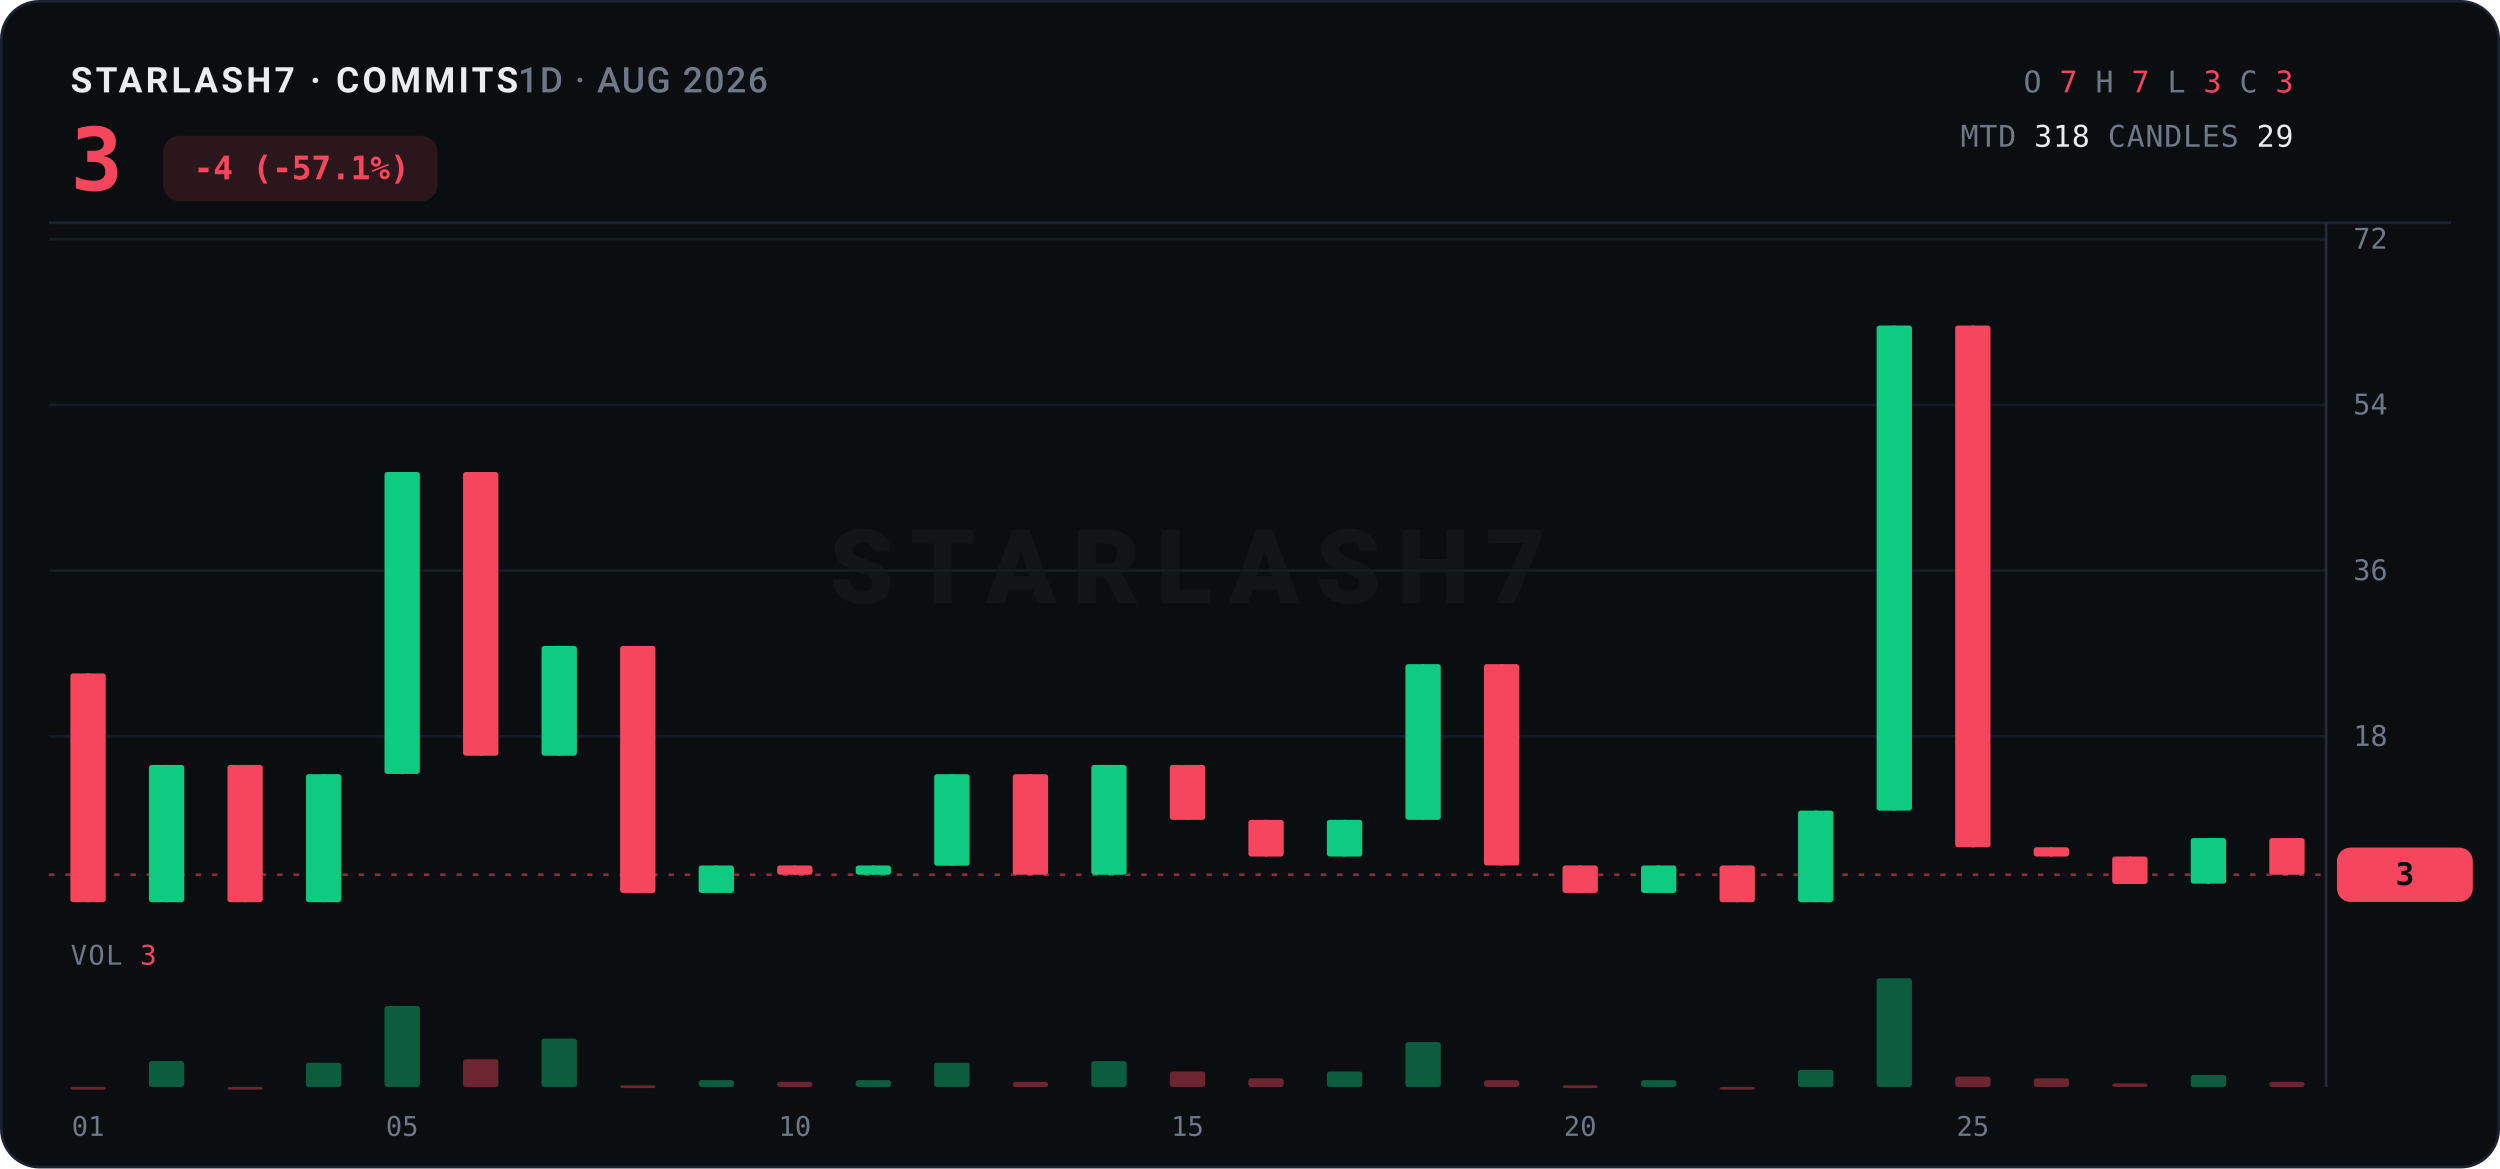
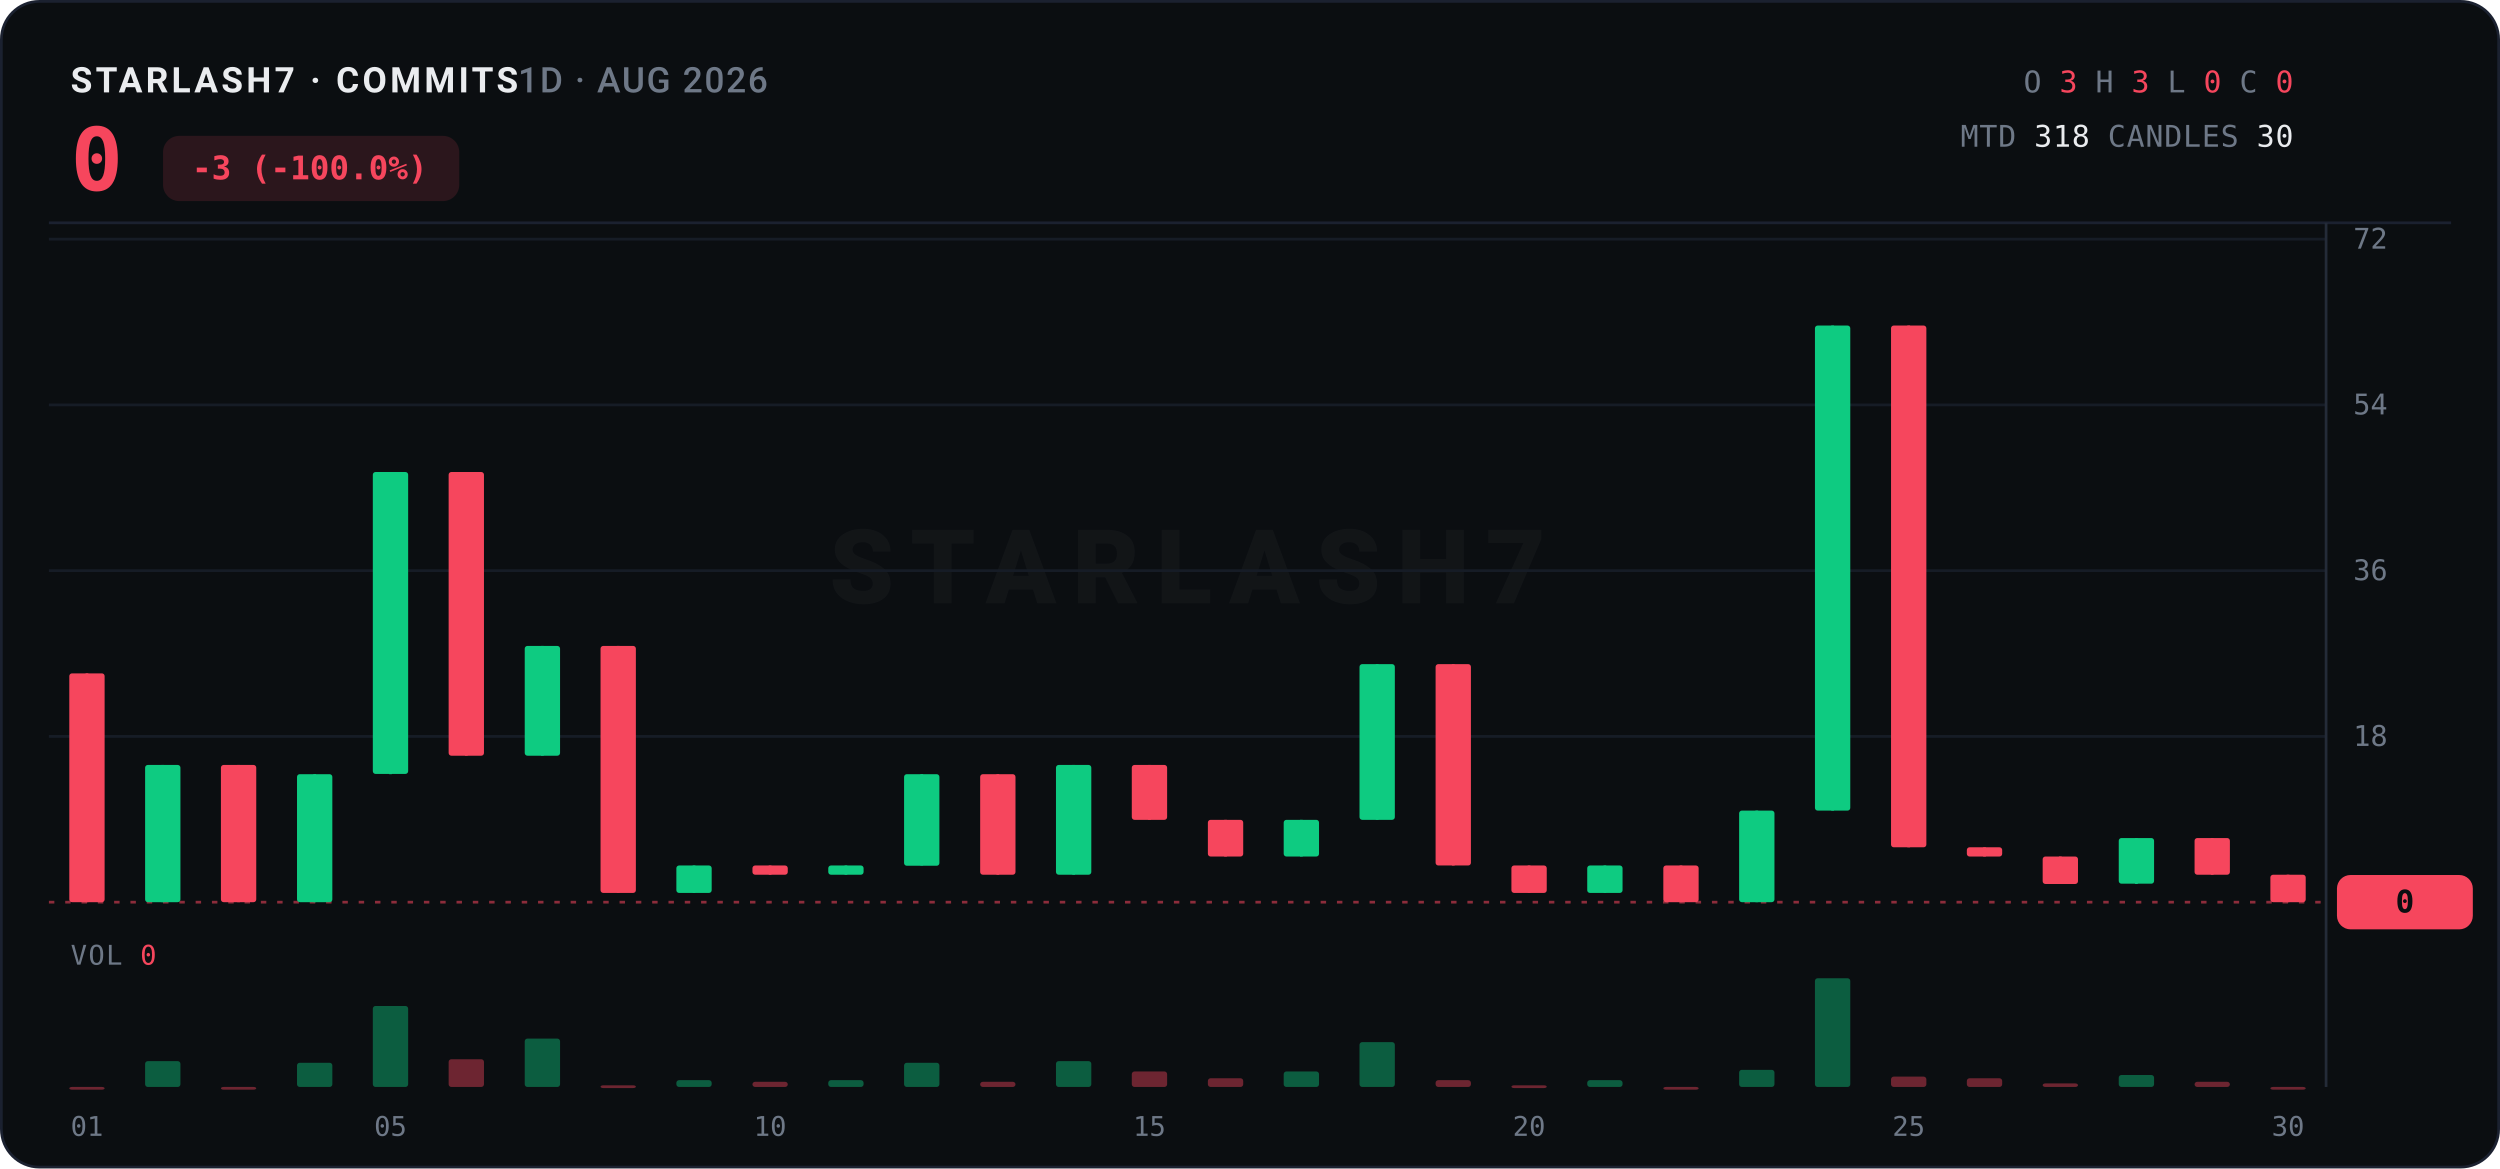
<svg xmlns="http://www.w3.org/2000/svg" width="920" height="430" viewBox="0 0 920 430">
  <rect x="0.5" y="0.5" width="919" height="429" rx="14" fill="#0B0E11" stroke="#1B2130" />
  <text x="26" y="34" font-family="ui-sans-serif,system-ui,-apple-system,'Segoe UI',Roboto,sans-serif" font-size="13" font-weight="700" letter-spacing="1.2" fill="#EAECEF">STARLASH7 · COMMITS<tspan fill="#6E7887" font-weight="500" letter-spacing="0.6">  1D · AUG 2026</tspan>
  </text>
-   <text x="26" y="70" font-family="ui-monospace,'SF Mono',SFMono-Regular,Menlo,Consolas,monospace" font-size="32" font-weight="800" fill="#F6465D" letter-spacing="-0.5">3</text>
-   <rect x="60" y="50" width="101" height="24" rx="6" fill="#F6465D" opacity="0.14" />
-   <text x="111" y="66" text-anchor="middle" font-family="ui-monospace,'SF Mono',SFMono-Regular,Menlo,Consolas,monospace" font-size="12" font-weight="700" fill="#F6465D">-4 (-57.1%)</text>
+   <text x="26" y="70" font-family="ui-monospace,'SF Mono',SFMono-Regular,Menlo,Consolas,monospace" font-size="32" font-weight="800" fill="#F6465D" letter-spacing="-0.5">0</text>
+   <rect x="60" y="50" width="109" height="24" rx="6" fill="#F6465D" opacity="0.14" />
+   <text x="114" y="66" text-anchor="middle" font-family="ui-monospace,'SF Mono',SFMono-Regular,Menlo,Consolas,monospace" font-size="12" font-weight="700" fill="#F6465D">-3 (-100.0%)</text>
  <text x="844" y="34" text-anchor="end" font-family="ui-monospace,'SF Mono',SFMono-Regular,Menlo,Consolas,monospace" font-size="11" letter-spacing="0.3">
    <tspan fill="#6E7887">O</tspan>
-     <tspan fill="#F6465D">7</tspan>
+     <tspan fill="#F6465D">3</tspan>
    <tspan fill="#6E7887">H</tspan>
-     <tspan fill="#F6465D">7</tspan>
+     <tspan fill="#F6465D">3</tspan>
    <tspan fill="#6E7887">L</tspan>
-     <tspan fill="#F6465D">3</tspan>
+     <tspan fill="#F6465D">0</tspan>
    <tspan fill="#6E7887">C</tspan>
-     <tspan fill="#F6465D">3</tspan>
+     <tspan fill="#F6465D">0</tspan>
  </text>
  <text x="844" y="54" text-anchor="end" font-family="ui-monospace,'SF Mono',SFMono-Regular,Menlo,Consolas,monospace" font-size="11" letter-spacing="0.3">
    <tspan fill="#6E7887">MTD</tspan>
    <tspan fill="#EAECEF">318</tspan>
    <tspan fill="#6E7887">CANDLES</tspan>
-     <tspan fill="#EAECEF">29</tspan>
+     <tspan fill="#EAECEF">30</tspan>
  </text>
  <line x1="18" y1="82" x2="902" y2="82" stroke="#1B2130" stroke-width="1" />
  <text x="437.0" y="222.0" text-anchor="middle" font-family="ui-sans-serif,system-ui,-apple-system,'Segoe UI',Roboto,sans-serif" font-size="38" font-weight="800" letter-spacing="6" fill="#EAECEF" opacity="0.035">STARLASH7</text>
  <line x1="18" y1="271.0" x2="856" y2="271.0" stroke="#161C26" stroke-width="1" />
  <text x="866" y="274.5" font-family="ui-monospace,'SF Mono',SFMono-Regular,Menlo,Consolas,monospace" font-size="10.5" fill="#6E7887">18</text>
  <line x1="18" y1="210.0" x2="856" y2="210.0" stroke="#161C26" stroke-width="1" />
  <text x="866" y="213.5" font-family="ui-monospace,'SF Mono',SFMono-Regular,Menlo,Consolas,monospace" font-size="10.5" fill="#6E7887">36</text>
  <line x1="18" y1="149.0" x2="856" y2="149.0" stroke="#161C26" stroke-width="1" />
  <text x="866" y="152.5" font-family="ui-monospace,'SF Mono',SFMono-Regular,Menlo,Consolas,monospace" font-size="10.5" fill="#6E7887">54</text>
  <line x1="18" y1="88.0" x2="856" y2="88.0" stroke="#161C26" stroke-width="1" />
  <text x="866" y="91.5" font-family="ui-monospace,'SF Mono',SFMono-Regular,Menlo,Consolas,monospace" font-size="10.5" fill="#6E7887">72</text>
  <line x1="856" y1="82" x2="856" y2="400" stroke="#242B38" stroke-width="1" />
-   <line x1="18" y1="321.9" x2="856" y2="321.9" stroke="#F6465D" stroke-width="1" stroke-dasharray="2 4" opacity="0.55" />
-   <rect x="860" y="311.9" width="50" height="20" rx="5" fill="#F6465D" />
-   <text x="885.0" y="325.7" text-anchor="middle" font-family="ui-monospace,'SF Mono',SFMono-Regular,Menlo,Consolas,monospace" font-size="11.5" font-weight="800" fill="#0B0E11">3</text>
-   <line x1="32.4" y1="247.8" x2="32.4" y2="332.0" stroke="#F6465D" stroke-width="1" />
-   <rect x="25.9" y="247.8" width="13.0" height="84.2" rx="1" fill="#F6465D" />
-   <line x1="61.3" y1="281.5" x2="61.3" y2="332.0" stroke="#0ECB81" stroke-width="1" />
-   <rect x="54.8" y="281.5" width="13.0" height="50.5" rx="1" fill="#0ECB81" />
-   <line x1="90.2" y1="281.5" x2="90.2" y2="332.0" stroke="#F6465D" stroke-width="1" />
-   <rect x="83.7" y="281.5" width="13.0" height="50.5" rx="1" fill="#F6465D" />
-   <line x1="119.1" y1="284.9" x2="119.1" y2="332.0" stroke="#0ECB81" stroke-width="1" />
-   <rect x="112.6" y="284.9" width="13.0" height="47.1" rx="1" fill="#0ECB81" />
-   <line x1="148.0" y1="173.7" x2="148.0" y2="284.9" stroke="#0ECB81" stroke-width="1" />
-   <rect x="141.5" y="173.7" width="13.0" height="111.1" rx="1" fill="#0ECB81" />
-   <line x1="176.9" y1="173.7" x2="176.9" y2="278.1" stroke="#F6465D" stroke-width="1" />
-   <rect x="170.4" y="173.7" width="13.0" height="104.4" rx="1" fill="#F6465D" />
-   <line x1="205.8" y1="237.7" x2="205.8" y2="278.1" stroke="#0ECB81" stroke-width="1" />
-   <rect x="199.3" y="237.7" width="13.0" height="40.4" rx="1" fill="#0ECB81" />
-   <line x1="234.7" y1="237.7" x2="234.7" y2="328.6" stroke="#F6465D" stroke-width="1" />
-   <rect x="228.2" y="237.7" width="13.0" height="90.9" rx="1" fill="#F6465D" />
-   <line x1="263.6" y1="318.5" x2="263.6" y2="328.6" stroke="#0ECB81" stroke-width="1" />
-   <rect x="257.1" y="318.5" width="13.0" height="10.1" rx="1" fill="#0ECB81" />
-   <line x1="292.5" y1="318.5" x2="292.5" y2="321.9" stroke="#F6465D" stroke-width="1" />
-   <rect x="286.0" y="318.5" width="13.0" height="3.4" rx="1" fill="#F6465D" />
-   <line x1="321.4" y1="318.5" x2="321.4" y2="321.9" stroke="#0ECB81" stroke-width="1" />
-   <rect x="314.9" y="318.5" width="13.0" height="3.4" rx="1" fill="#0ECB81" />
-   <line x1="350.3" y1="284.9" x2="350.3" y2="318.5" stroke="#0ECB81" stroke-width="1" />
-   <rect x="343.8" y="284.9" width="13.0" height="33.7" rx="1" fill="#0ECB81" />
-   <line x1="379.2" y1="284.9" x2="379.2" y2="321.9" stroke="#F6465D" stroke-width="1" />
-   <rect x="372.7" y="284.9" width="13.0" height="37.0" rx="1" fill="#F6465D" />
-   <line x1="408.1" y1="281.5" x2="408.1" y2="321.9" stroke="#0ECB81" stroke-width="1" />
-   <rect x="401.6" y="281.5" width="13.0" height="40.4" rx="1" fill="#0ECB81" />
-   <line x1="437.0" y1="281.5" x2="437.0" y2="301.7" stroke="#F6465D" stroke-width="1" />
-   <rect x="430.5" y="281.5" width="13.0" height="20.2" rx="1" fill="#F6465D" />
-   <line x1="465.9" y1="301.7" x2="465.9" y2="315.2" stroke="#F6465D" stroke-width="1" />
-   <rect x="459.4" y="301.7" width="13.0" height="13.5" rx="1" fill="#F6465D" />
-   <line x1="494.8" y1="301.7" x2="494.8" y2="315.2" stroke="#0ECB81" stroke-width="1" />
-   <rect x="488.3" y="301.7" width="13.0" height="13.5" rx="1" fill="#0ECB81" />
-   <line x1="523.7" y1="244.4" x2="523.7" y2="301.7" stroke="#0ECB81" stroke-width="1" />
-   <rect x="517.2" y="244.4" width="13.0" height="57.3" rx="1" fill="#0ECB81" />
-   <line x1="552.6" y1="244.4" x2="552.6" y2="318.5" stroke="#F6465D" stroke-width="1" />
-   <rect x="546.1" y="244.4" width="13.0" height="74.1" rx="1" fill="#F6465D" />
-   <line x1="581.5" y1="318.5" x2="581.5" y2="328.6" stroke="#F6465D" stroke-width="1" />
-   <rect x="575.0" y="318.5" width="13.0" height="10.1" rx="1" fill="#F6465D" />
-   <line x1="610.4" y1="318.5" x2="610.4" y2="328.6" stroke="#0ECB81" stroke-width="1" />
-   <rect x="603.9" y="318.5" width="13.0" height="10.1" rx="1" fill="#0ECB81" />
-   <line x1="639.3" y1="318.5" x2="639.3" y2="332.0" stroke="#F6465D" stroke-width="1" />
-   <rect x="632.8" y="318.5" width="13.0" height="13.5" rx="1" fill="#F6465D" />
-   <line x1="668.2" y1="298.3" x2="668.2" y2="332.0" stroke="#0ECB81" stroke-width="1" />
-   <rect x="661.7" y="298.3" width="13.0" height="33.7" rx="1" fill="#0ECB81" />
-   <line x1="697.1" y1="119.8" x2="697.1" y2="298.3" stroke="#0ECB81" stroke-width="1" />
-   <rect x="690.6" y="119.8" width="13.0" height="178.5" rx="1" fill="#0ECB81" />
-   <line x1="726.0" y1="119.8" x2="726.0" y2="311.8" stroke="#F6465D" stroke-width="1" />
-   <rect x="719.5" y="119.8" width="13.0" height="192.0" rx="1" fill="#F6465D" />
-   <line x1="754.9" y1="311.8" x2="754.9" y2="315.2" stroke="#F6465D" stroke-width="1" />
-   <rect x="748.4" y="311.8" width="13.0" height="3.4" rx="1" fill="#F6465D" />
-   <line x1="783.8" y1="315.2" x2="783.8" y2="325.3" stroke="#F6465D" stroke-width="1" />
-   <rect x="777.3" y="315.2" width="13.0" height="10.1" rx="1" fill="#F6465D" />
-   <line x1="812.7" y1="308.4" x2="812.7" y2="325.3" stroke="#0ECB81" stroke-width="1" />
-   <rect x="806.2" y="308.4" width="13.0" height="16.8" rx="1" fill="#0ECB81" />
-   <line x1="841.6" y1="308.4" x2="841.6" y2="321.9" stroke="#F6465D" stroke-width="1" />
-   <rect x="835.1" y="308.4" width="13.0" height="13.5" rx="1" fill="#F6465D" />
-   <text x="26" y="355" font-family="ui-monospace,'SF Mono',SFMono-Regular,Menlo,Consolas,monospace" font-size="10" letter-spacing="0.5" fill="#6E7887">VOL <tspan fill="#F6465D">3</tspan>
+   <line x1="18" y1="332.0" x2="856" y2="332.0" stroke="#F6465D" stroke-width="1" stroke-dasharray="2 4" opacity="0.55" />
+   <rect x="860" y="322.0" width="50" height="20" rx="5" fill="#F6465D" />
+   <text x="885.0" y="335.8" text-anchor="middle" font-family="ui-monospace,'SF Mono',SFMono-Regular,Menlo,Consolas,monospace" font-size="11.5" font-weight="800" fill="#0B0E11">0</text>
+   <line x1="32.0" y1="247.8" x2="32.0" y2="332.0" stroke="#F6465D" stroke-width="1" />
+   <rect x="25.5" y="247.8" width="13.0" height="84.2" rx="1" fill="#F6465D" />
+   <line x1="59.9" y1="281.5" x2="59.9" y2="332.0" stroke="#0ECB81" stroke-width="1" />
+   <rect x="53.4" y="281.5" width="13.0" height="50.5" rx="1" fill="#0ECB81" />
+   <line x1="87.8" y1="281.5" x2="87.8" y2="332.0" stroke="#F6465D" stroke-width="1" />
+   <rect x="81.3" y="281.5" width="13.0" height="50.5" rx="1" fill="#F6465D" />
+   <line x1="115.8" y1="284.9" x2="115.8" y2="332.0" stroke="#0ECB81" stroke-width="1" />
+   <rect x="109.3" y="284.9" width="13.0" height="47.1" rx="1" fill="#0ECB81" />
+   <line x1="143.7" y1="173.7" x2="143.7" y2="284.9" stroke="#0ECB81" stroke-width="1" />
+   <rect x="137.2" y="173.7" width="13.0" height="111.1" rx="1" fill="#0ECB81" />
+   <line x1="171.6" y1="173.7" x2="171.6" y2="278.1" stroke="#F6465D" stroke-width="1" />
+   <rect x="165.1" y="173.7" width="13.0" height="104.4" rx="1" fill="#F6465D" />
+   <line x1="199.6" y1="237.7" x2="199.6" y2="278.1" stroke="#0ECB81" stroke-width="1" />
+   <rect x="193.1" y="237.7" width="13.0" height="40.4" rx="1" fill="#0ECB81" />
+   <line x1="227.5" y1="237.7" x2="227.5" y2="328.6" stroke="#F6465D" stroke-width="1" />
+   <rect x="221.0" y="237.7" width="13.0" height="90.9" rx="1" fill="#F6465D" />
+   <line x1="255.4" y1="318.5" x2="255.4" y2="328.6" stroke="#0ECB81" stroke-width="1" />
+   <rect x="248.9" y="318.5" width="13.0" height="10.1" rx="1" fill="#0ECB81" />
+   <line x1="283.4" y1="318.5" x2="283.4" y2="321.9" stroke="#F6465D" stroke-width="1" />
+   <rect x="276.9" y="318.5" width="13.0" height="3.4" rx="1" fill="#F6465D" />
+   <line x1="311.3" y1="318.5" x2="311.3" y2="321.9" stroke="#0ECB81" stroke-width="1" />
+   <rect x="304.8" y="318.5" width="13.0" height="3.4" rx="1" fill="#0ECB81" />
+   <line x1="339.2" y1="284.9" x2="339.2" y2="318.5" stroke="#0ECB81" stroke-width="1" />
+   <rect x="332.7" y="284.9" width="13.0" height="33.7" rx="1" fill="#0ECB81" />
+   <line x1="367.2" y1="284.9" x2="367.2" y2="321.9" stroke="#F6465D" stroke-width="1" />
+   <rect x="360.7" y="284.9" width="13.0" height="37.0" rx="1" fill="#F6465D" />
+   <line x1="395.1" y1="281.5" x2="395.1" y2="321.9" stroke="#0ECB81" stroke-width="1" />
+   <rect x="388.6" y="281.5" width="13.0" height="40.4" rx="1" fill="#0ECB81" />
+   <line x1="423.0" y1="281.5" x2="423.0" y2="301.7" stroke="#F6465D" stroke-width="1" />
+   <rect x="416.5" y="281.5" width="13.0" height="20.2" rx="1" fill="#F6465D" />
+   <line x1="451.0" y1="301.7" x2="451.0" y2="315.2" stroke="#F6465D" stroke-width="1" />
+   <rect x="444.5" y="301.7" width="13.0" height="13.5" rx="1" fill="#F6465D" />
+   <line x1="478.9" y1="301.7" x2="478.9" y2="315.2" stroke="#0ECB81" stroke-width="1" />
+   <rect x="472.4" y="301.7" width="13.0" height="13.5" rx="1" fill="#0ECB81" />
+   <line x1="506.8" y1="244.4" x2="506.8" y2="301.7" stroke="#0ECB81" stroke-width="1" />
+   <rect x="500.3" y="244.4" width="13.0" height="57.3" rx="1" fill="#0ECB81" />
+   <line x1="534.8" y1="244.4" x2="534.8" y2="318.5" stroke="#F6465D" stroke-width="1" />
+   <rect x="528.3" y="244.4" width="13.0" height="74.1" rx="1" fill="#F6465D" />
+   <line x1="562.7" y1="318.5" x2="562.7" y2="328.6" stroke="#F6465D" stroke-width="1" />
+   <rect x="556.2" y="318.5" width="13.0" height="10.1" rx="1" fill="#F6465D" />
+   <line x1="590.6" y1="318.5" x2="590.6" y2="328.6" stroke="#0ECB81" stroke-width="1" />
+   <rect x="584.1" y="318.5" width="13.0" height="10.1" rx="1" fill="#0ECB81" />
+   <line x1="618.6" y1="318.5" x2="618.6" y2="332.0" stroke="#F6465D" stroke-width="1" />
+   <rect x="612.1" y="318.5" width="13.0" height="13.5" rx="1" fill="#F6465D" />
+   <line x1="646.5" y1="298.3" x2="646.5" y2="332.0" stroke="#0ECB81" stroke-width="1" />
+   <rect x="640.0" y="298.3" width="13.0" height="33.7" rx="1" fill="#0ECB81" />
+   <line x1="674.4" y1="119.8" x2="674.4" y2="298.3" stroke="#0ECB81" stroke-width="1" />
+   <rect x="667.9" y="119.8" width="13.0" height="178.5" rx="1" fill="#0ECB81" />
+   <line x1="702.4" y1="119.8" x2="702.4" y2="311.8" stroke="#F6465D" stroke-width="1" />
+   <rect x="695.9" y="119.8" width="13.0" height="192.0" rx="1" fill="#F6465D" />
+   <line x1="730.3" y1="311.8" x2="730.3" y2="315.2" stroke="#F6465D" stroke-width="1" />
+   <rect x="723.8" y="311.8" width="13.0" height="3.4" rx="1" fill="#F6465D" />
+   <line x1="758.2" y1="315.2" x2="758.2" y2="325.3" stroke="#F6465D" stroke-width="1" />
+   <rect x="751.7" y="315.2" width="13.0" height="10.1" rx="1" fill="#F6465D" />
+   <line x1="786.2" y1="308.4" x2="786.2" y2="325.3" stroke="#0ECB81" stroke-width="1" />
+   <rect x="779.7" y="308.4" width="13.0" height="16.8" rx="1" fill="#0ECB81" />
+   <line x1="814.1" y1="308.4" x2="814.1" y2="321.9" stroke="#F6465D" stroke-width="1" />
+   <rect x="807.6" y="308.4" width="13.0" height="13.5" rx="1" fill="#F6465D" />
+   <line x1="842.0" y1="321.9" x2="842.0" y2="332.0" stroke="#F6465D" stroke-width="1" />
+   <rect x="835.5" y="321.9" width="13.0" height="10.1" rx="1" fill="#F6465D" />
+   <text x="26" y="355" font-family="ui-monospace,'SF Mono',SFMono-Regular,Menlo,Consolas,monospace" font-size="10" letter-spacing="0.5" fill="#6E7887">VOL <tspan fill="#F6465D">0</tspan>
  </text>
-   <rect x="25.9" y="400.0" width="13.0" height="1.0" rx="1" fill="#F6465D" opacity="0.42" />
-   <rect x="54.8" y="390.5" width="13.0" height="9.5" rx="1" fill="#0ECB81" opacity="0.42" />
-   <rect x="83.7" y="400.0" width="13.0" height="1.0" rx="1" fill="#F6465D" opacity="0.42" />
-   <rect x="112.6" y="391.1" width="13.0" height="8.9" rx="1" fill="#0ECB81" opacity="0.42" />
-   <rect x="141.5" y="370.2" width="13.0" height="29.8" rx="1" fill="#0ECB81" opacity="0.42" />
-   <rect x="170.4" y="389.8" width="13.0" height="10.2" rx="1" fill="#F6465D" opacity="0.42" />
-   <rect x="199.3" y="382.2" width="13.0" height="17.8" rx="1" fill="#0ECB81" opacity="0.42" />
-   <rect x="228.2" y="399.4" width="13.0" height="1.0" rx="1" fill="#F6465D" opacity="0.42" />
-   <rect x="257.1" y="397.5" width="13.0" height="2.5" rx="1" fill="#0ECB81" opacity="0.42" />
-   <rect x="286.0" y="398.1" width="13.0" height="1.9" rx="1" fill="#F6465D" opacity="0.42" />
-   <rect x="314.9" y="397.5" width="13.0" height="2.5" rx="1" fill="#0ECB81" opacity="0.42" />
-   <rect x="343.8" y="391.1" width="13.0" height="8.9" rx="1" fill="#0ECB81" opacity="0.42" />
-   <rect x="372.7" y="398.1" width="13.0" height="1.9" rx="1" fill="#F6465D" opacity="0.42" />
-   <rect x="401.6" y="390.5" width="13.0" height="9.5" rx="1" fill="#0ECB81" opacity="0.42" />
-   <rect x="430.5" y="394.3" width="13.0" height="5.7" rx="1" fill="#F6465D" opacity="0.42" />
-   <rect x="459.4" y="396.8" width="13.0" height="3.2" rx="1" fill="#F6465D" opacity="0.42" />
-   <rect x="488.3" y="394.3" width="13.0" height="5.7" rx="1" fill="#0ECB81" opacity="0.42" />
-   <rect x="517.2" y="383.5" width="13.0" height="16.5" rx="1" fill="#0ECB81" opacity="0.42" />
-   <rect x="546.1" y="397.5" width="13.0" height="2.5" rx="1" fill="#F6465D" opacity="0.42" />
-   <rect x="575.0" y="399.4" width="13.0" height="1.0" rx="1" fill="#F6465D" opacity="0.42" />
-   <rect x="603.9" y="397.5" width="13.0" height="2.5" rx="1" fill="#0ECB81" opacity="0.42" />
-   <rect x="632.8" y="400.0" width="13.0" height="1.0" rx="1" fill="#F6465D" opacity="0.42" />
-   <rect x="661.7" y="393.7" width="13.0" height="6.3" rx="1" fill="#0ECB81" opacity="0.42" />
-   <rect x="690.6" y="360.0" width="13.0" height="40.0" rx="1" fill="#0ECB81" opacity="0.42" />
-   <rect x="719.5" y="396.2" width="13.0" height="3.8" rx="1" fill="#F6465D" opacity="0.42" />
-   <rect x="748.4" y="396.8" width="13.0" height="3.2" rx="1" fill="#F6465D" opacity="0.42" />
-   <rect x="777.3" y="398.7" width="13.0" height="1.3" rx="1" fill="#F6465D" opacity="0.42" />
-   <rect x="806.2" y="395.6" width="13.0" height="4.4" rx="1" fill="#0ECB81" opacity="0.42" />
-   <rect x="835.1" y="398.1" width="13.0" height="1.9" rx="1" fill="#F6465D" opacity="0.42" />
-   <text x="32.4" y="418" text-anchor="middle" font-family="ui-monospace,'SF Mono',SFMono-Regular,Menlo,Consolas,monospace" font-size="10" fill="#6E7887">01</text>
-   <text x="148.0" y="418" text-anchor="middle" font-family="ui-monospace,'SF Mono',SFMono-Regular,Menlo,Consolas,monospace" font-size="10" fill="#6E7887">05</text>
-   <text x="292.5" y="418" text-anchor="middle" font-family="ui-monospace,'SF Mono',SFMono-Regular,Menlo,Consolas,monospace" font-size="10" fill="#6E7887">10</text>
-   <text x="437.0" y="418" text-anchor="middle" font-family="ui-monospace,'SF Mono',SFMono-Regular,Menlo,Consolas,monospace" font-size="10" fill="#6E7887">15</text>
-   <text x="581.5" y="418" text-anchor="middle" font-family="ui-monospace,'SF Mono',SFMono-Regular,Menlo,Consolas,monospace" font-size="10" fill="#6E7887">20</text>
-   <text x="726.0" y="418" text-anchor="middle" font-family="ui-monospace,'SF Mono',SFMono-Regular,Menlo,Consolas,monospace" font-size="10" fill="#6E7887">25</text>
+   <rect x="25.5" y="400.0" width="13.0" height="1.0" rx="1" fill="#F6465D" opacity="0.42" />
+   <rect x="53.4" y="390.5" width="13.0" height="9.5" rx="1" fill="#0ECB81" opacity="0.42" />
+   <rect x="81.3" y="400.0" width="13.0" height="1.0" rx="1" fill="#F6465D" opacity="0.42" />
+   <rect x="109.3" y="391.1" width="13.0" height="8.9" rx="1" fill="#0ECB81" opacity="0.42" />
+   <rect x="137.2" y="370.2" width="13.0" height="29.8" rx="1" fill="#0ECB81" opacity="0.42" />
+   <rect x="165.1" y="389.8" width="13.0" height="10.2" rx="1" fill="#F6465D" opacity="0.42" />
+   <rect x="193.1" y="382.2" width="13.0" height="17.8" rx="1" fill="#0ECB81" opacity="0.42" />
+   <rect x="221.0" y="399.4" width="13.0" height="1.0" rx="1" fill="#F6465D" opacity="0.42" />
+   <rect x="248.9" y="397.5" width="13.0" height="2.5" rx="1" fill="#0ECB81" opacity="0.42" />
+   <rect x="276.9" y="398.1" width="13.0" height="1.9" rx="1" fill="#F6465D" opacity="0.42" />
+   <rect x="304.8" y="397.5" width="13.0" height="2.5" rx="1" fill="#0ECB81" opacity="0.42" />
+   <rect x="332.7" y="391.1" width="13.0" height="8.9" rx="1" fill="#0ECB81" opacity="0.42" />
+   <rect x="360.7" y="398.1" width="13.0" height="1.9" rx="1" fill="#F6465D" opacity="0.42" />
+   <rect x="388.6" y="390.5" width="13.0" height="9.5" rx="1" fill="#0ECB81" opacity="0.42" />
+   <rect x="416.5" y="394.3" width="13.0" height="5.7" rx="1" fill="#F6465D" opacity="0.42" />
+   <rect x="444.5" y="396.8" width="13.0" height="3.2" rx="1" fill="#F6465D" opacity="0.42" />
+   <rect x="472.4" y="394.3" width="13.0" height="5.7" rx="1" fill="#0ECB81" opacity="0.42" />
+   <rect x="500.3" y="383.5" width="13.0" height="16.5" rx="1" fill="#0ECB81" opacity="0.42" />
+   <rect x="528.3" y="397.5" width="13.0" height="2.5" rx="1" fill="#F6465D" opacity="0.42" />
+   <rect x="556.2" y="399.4" width="13.0" height="1.0" rx="1" fill="#F6465D" opacity="0.42" />
+   <rect x="584.1" y="397.5" width="13.0" height="2.5" rx="1" fill="#0ECB81" opacity="0.42" />
+   <rect x="612.1" y="400.0" width="13.0" height="1.0" rx="1" fill="#F6465D" opacity="0.42" />
+   <rect x="640.0" y="393.7" width="13.0" height="6.3" rx="1" fill="#0ECB81" opacity="0.42" />
+   <rect x="667.9" y="360.0" width="13.0" height="40.0" rx="1" fill="#0ECB81" opacity="0.42" />
+   <rect x="695.9" y="396.2" width="13.0" height="3.8" rx="1" fill="#F6465D" opacity="0.42" />
+   <rect x="723.8" y="396.8" width="13.0" height="3.2" rx="1" fill="#F6465D" opacity="0.42" />
+   <rect x="751.7" y="398.7" width="13.0" height="1.3" rx="1" fill="#F6465D" opacity="0.42" />
+   <rect x="779.7" y="395.6" width="13.0" height="4.4" rx="1" fill="#0ECB81" opacity="0.42" />
+   <rect x="807.6" y="398.1" width="13.0" height="1.9" rx="1" fill="#F6465D" opacity="0.42" />
+   <rect x="835.5" y="400.0" width="13.0" height="1.0" rx="1" fill="#F6465D" opacity="0.42" />
+   <text x="32.0" y="418" text-anchor="middle" font-family="ui-monospace,'SF Mono',SFMono-Regular,Menlo,Consolas,monospace" font-size="10" fill="#6E7887">01</text>
+   <text x="143.7" y="418" text-anchor="middle" font-family="ui-monospace,'SF Mono',SFMono-Regular,Menlo,Consolas,monospace" font-size="10" fill="#6E7887">05</text>
+   <text x="283.4" y="418" text-anchor="middle" font-family="ui-monospace,'SF Mono',SFMono-Regular,Menlo,Consolas,monospace" font-size="10" fill="#6E7887">10</text>
+   <text x="423.0" y="418" text-anchor="middle" font-family="ui-monospace,'SF Mono',SFMono-Regular,Menlo,Consolas,monospace" font-size="10" fill="#6E7887">15</text>
+   <text x="562.7" y="418" text-anchor="middle" font-family="ui-monospace,'SF Mono',SFMono-Regular,Menlo,Consolas,monospace" font-size="10" fill="#6E7887">20</text>
+   <text x="702.4" y="418" text-anchor="middle" font-family="ui-monospace,'SF Mono',SFMono-Regular,Menlo,Consolas,monospace" font-size="10" fill="#6E7887">25</text>
+   <text x="842.0" y="418" text-anchor="middle" font-family="ui-monospace,'SF Mono',SFMono-Regular,Menlo,Consolas,monospace" font-size="10" fill="#6E7887">30</text>
</svg>
